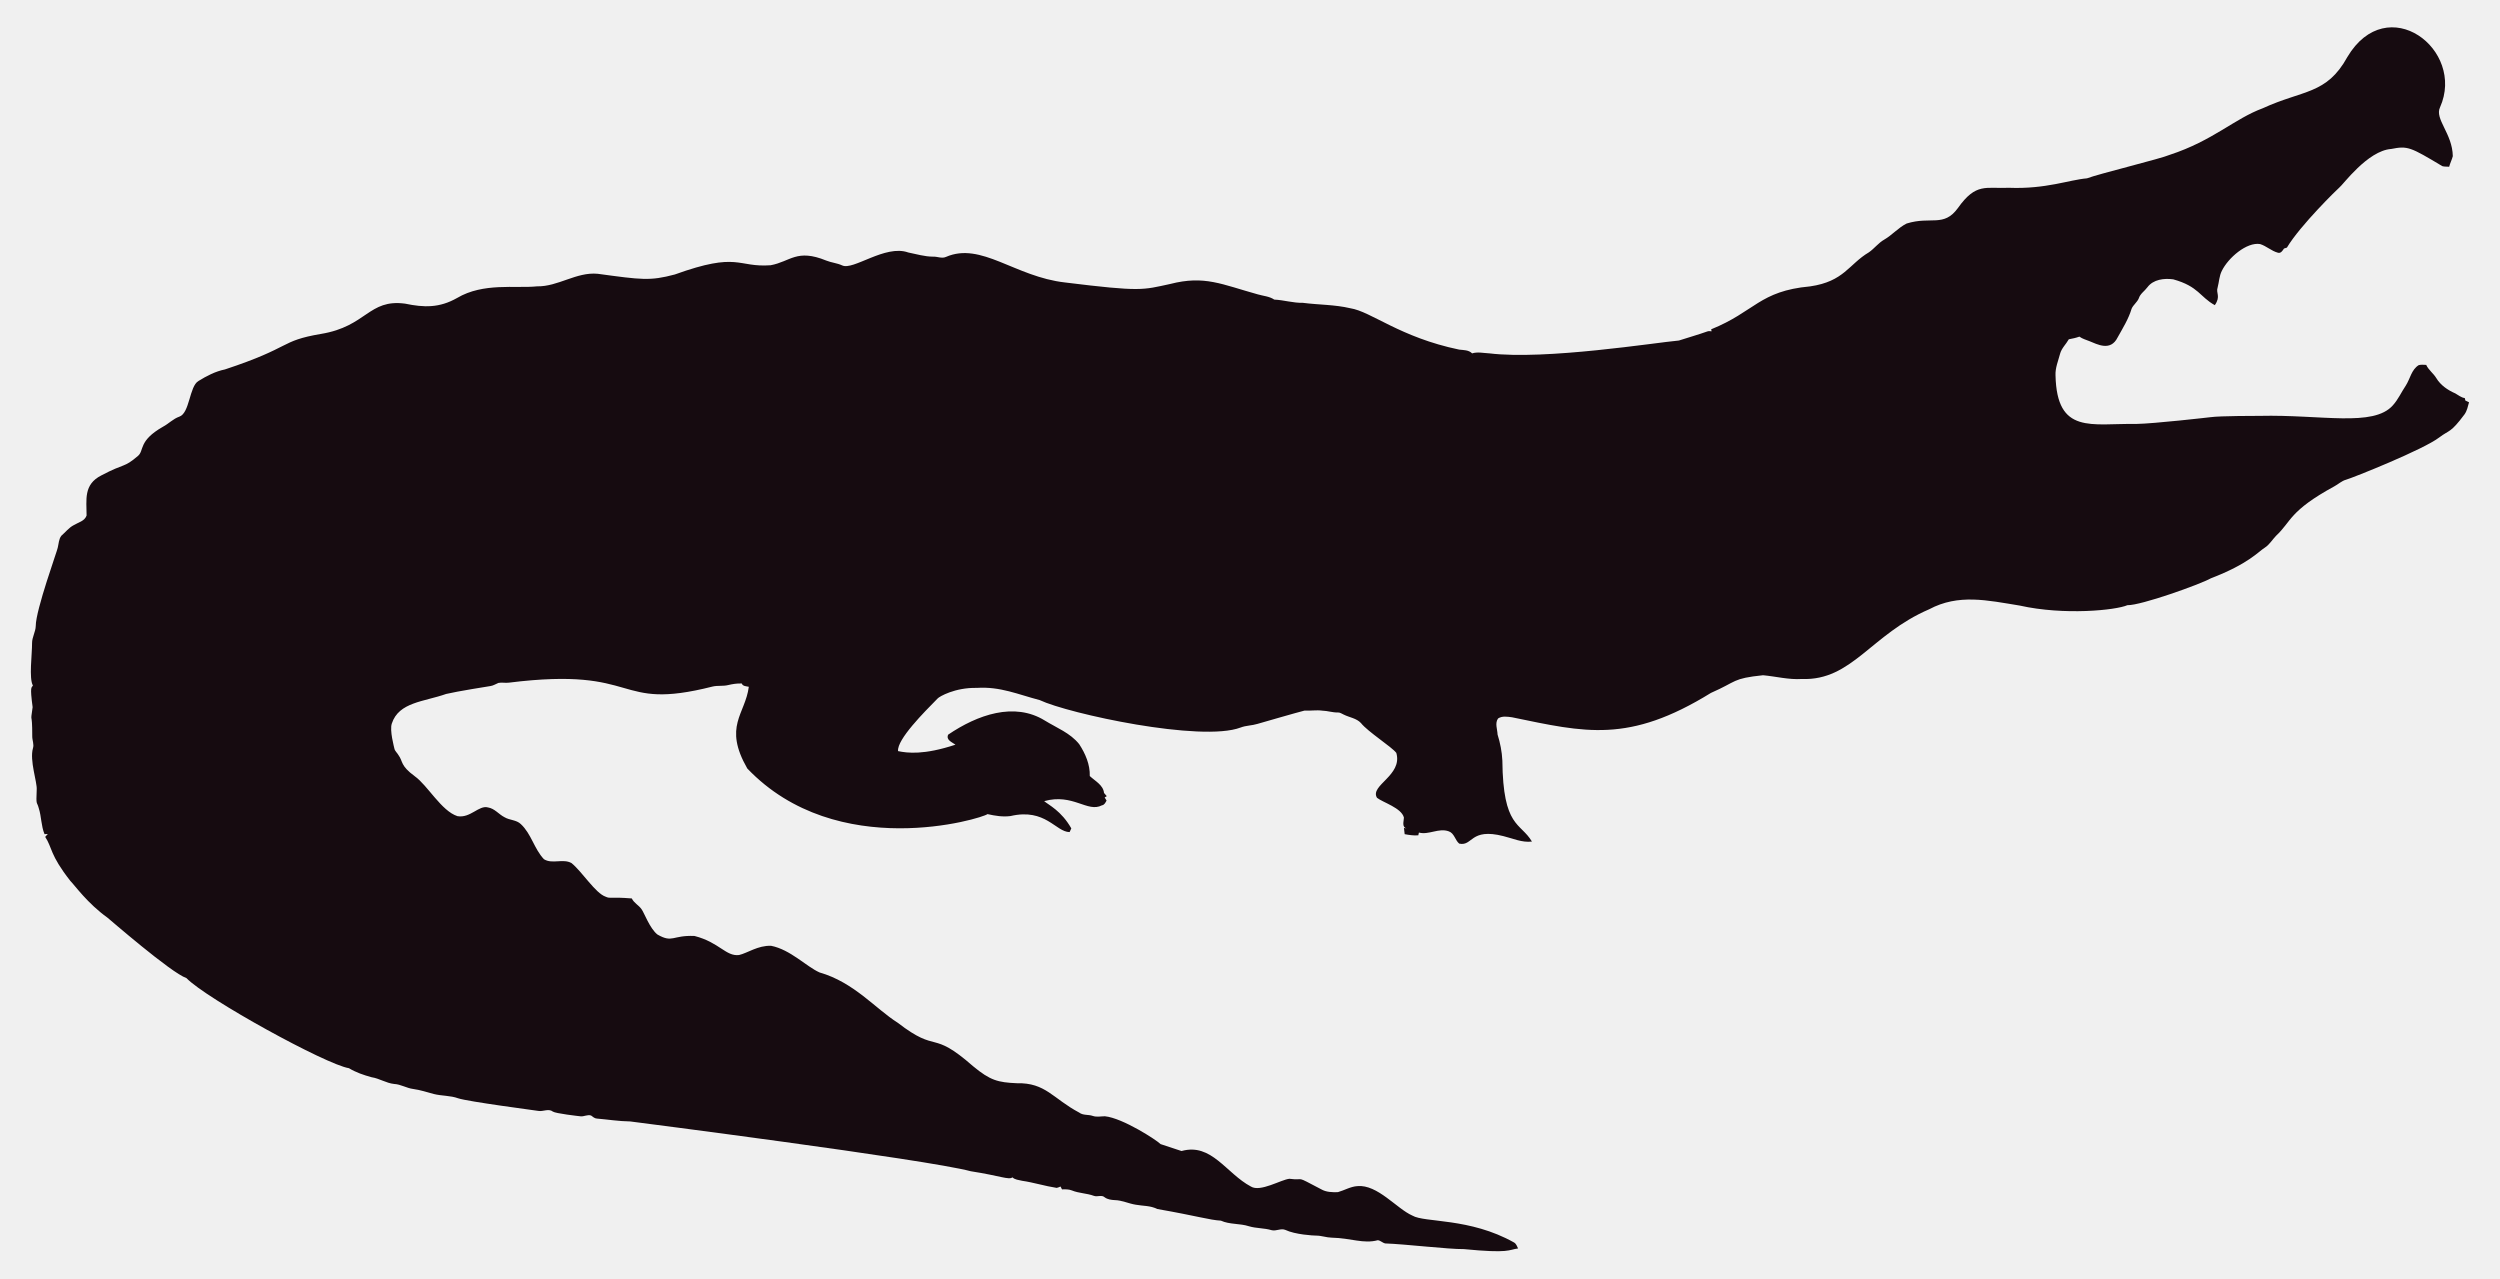
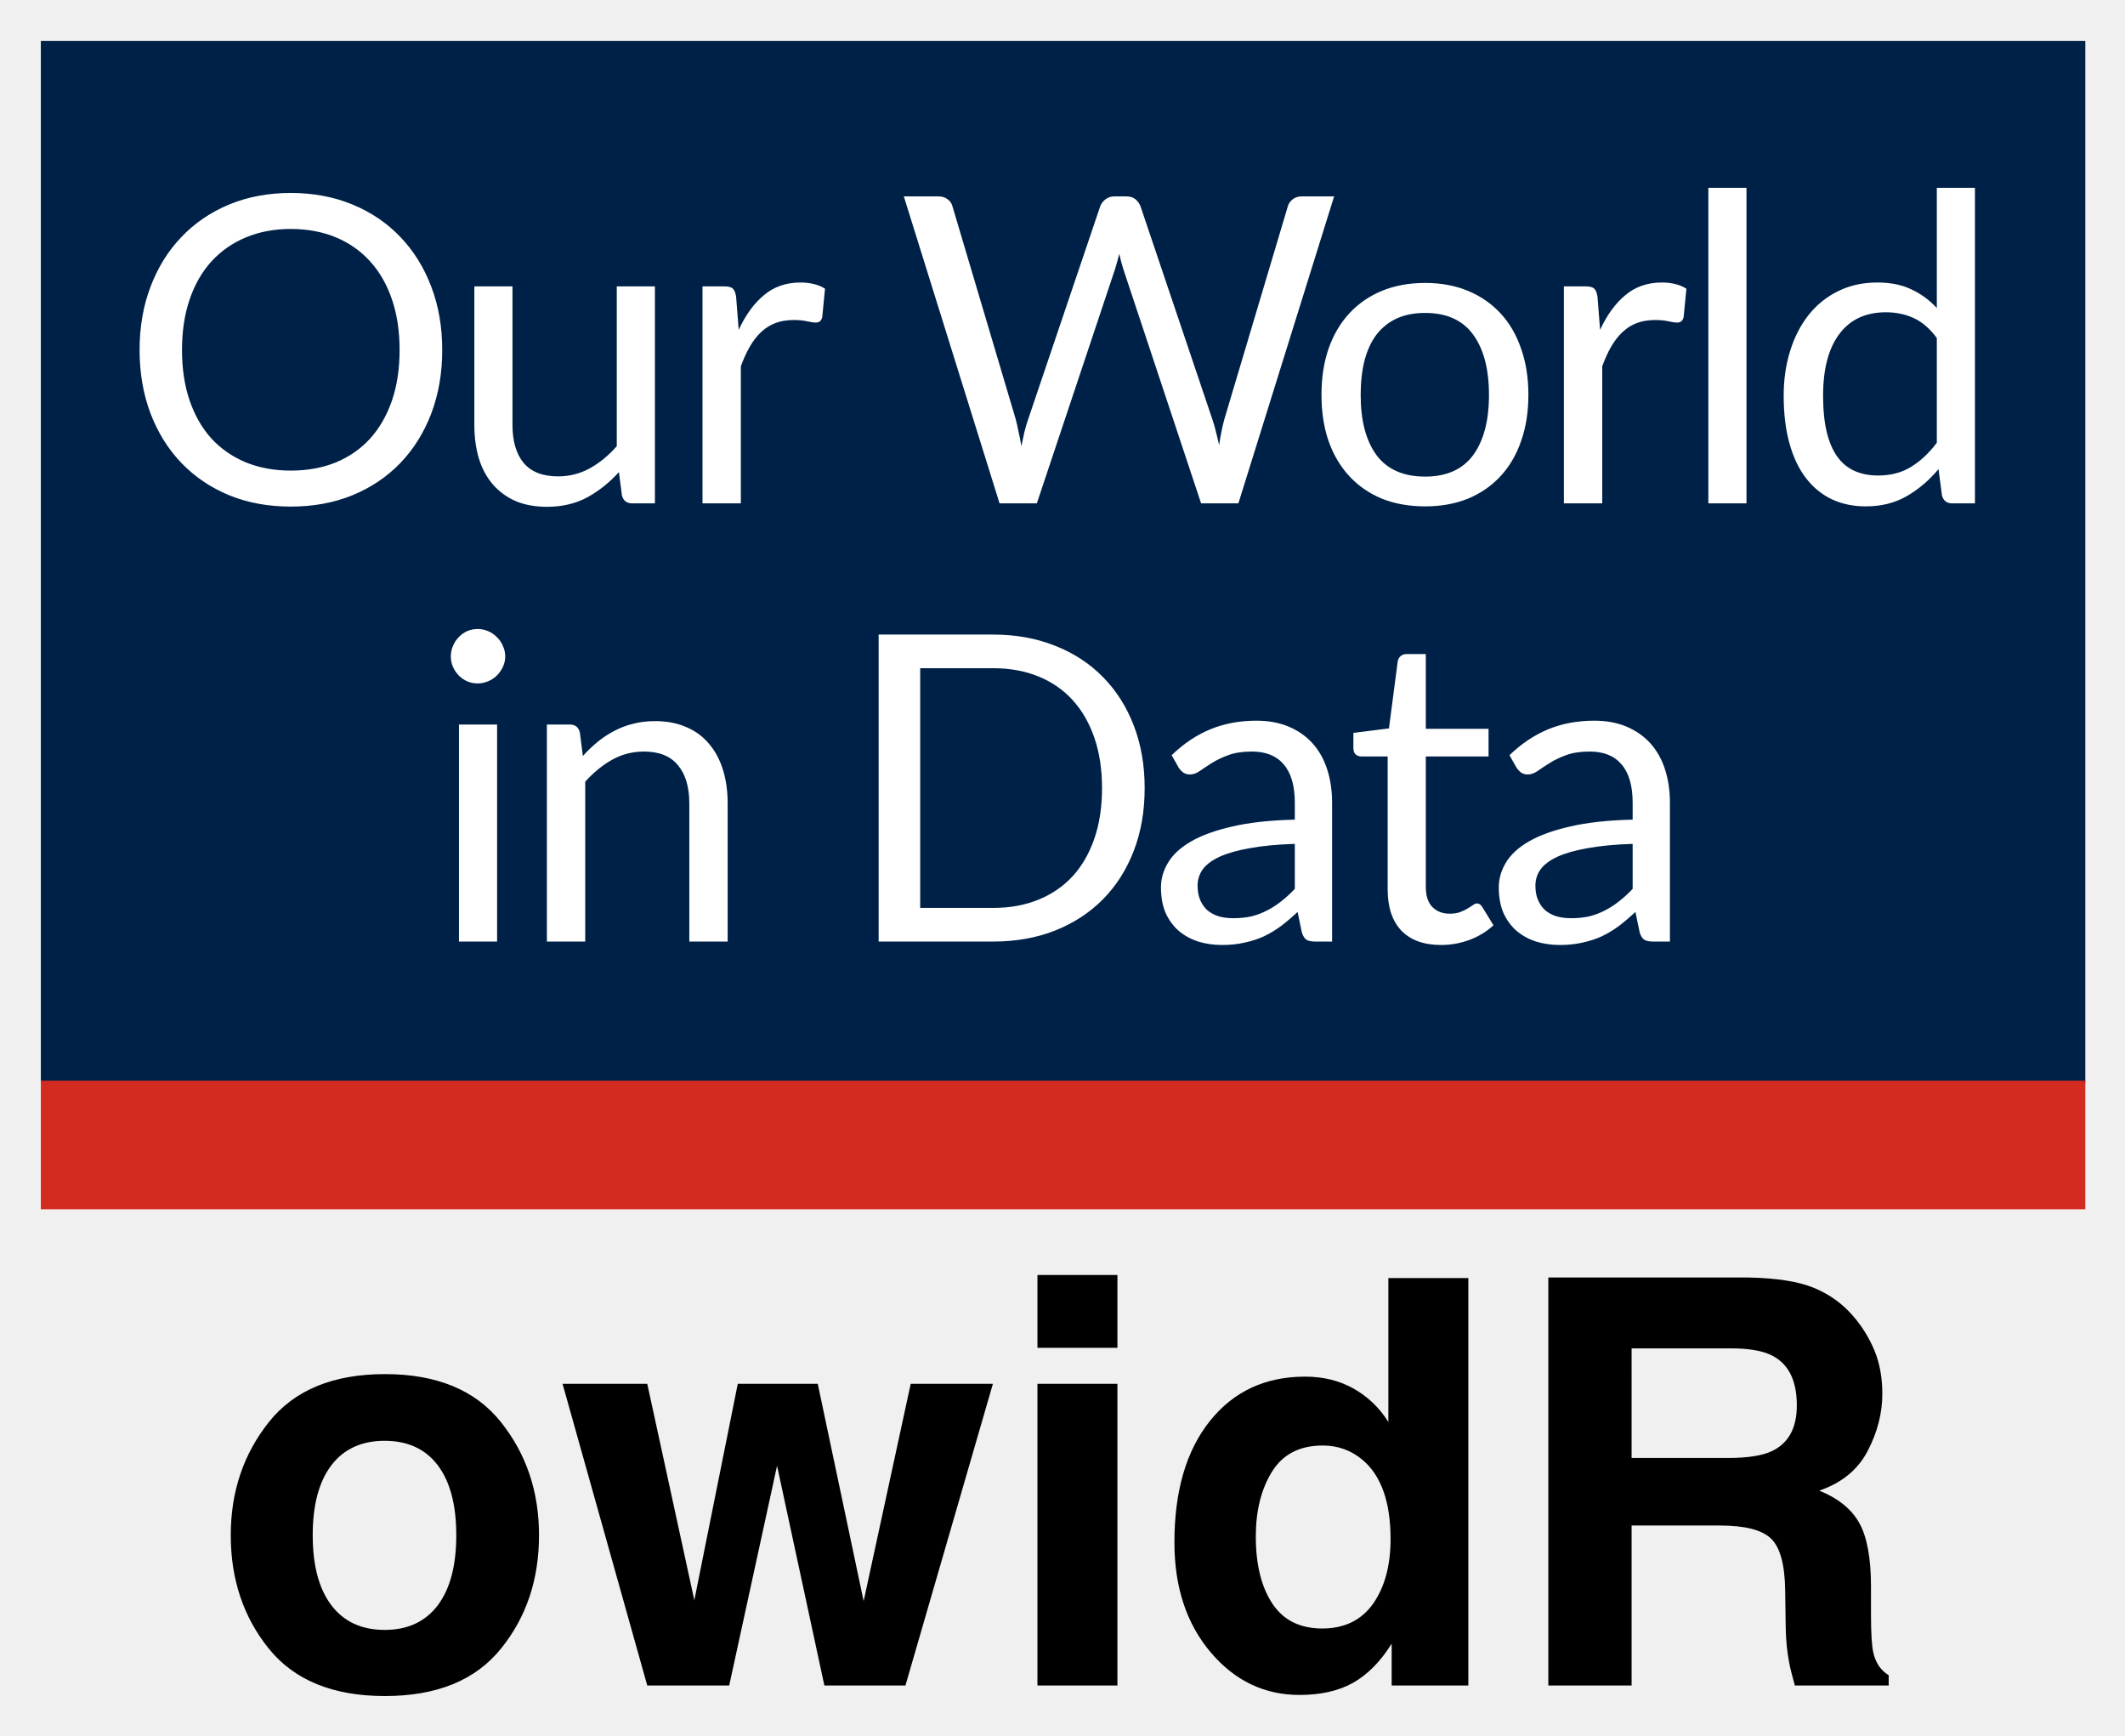
- <svg xmlns="http://www.w3.org/2000/svg" version="1.1" id="Layer_1" x="0px" y="0px" viewBox="0 0 2625.022 1342.022" enable-background="new 0 0 2625.022 1342.022" xml:space="preserve">
-   <path fill="#160B10" d="M2562.057,112.664c-5.93,12.226,13.089,27.649,13.408,51.328c-0.967,3.791-2.837,7.289-3.816,11.093  c-2.417-0.267-4.923,0.089-7.226-0.636c-33.512-20.05-36.245-21.483-53.631-18.038c-24.88,1.775-51.012,38.147-54.547,40.579  c-1,0.685-40.963,39.485-54.967,62.993c-1.056,0.331-2.086,0.661-3.078,1.005c-1.45,2.188-3.295,5.317-6.386,4.363  c-6.755-1.794-12.047-7.022-18.687-9.083c-14.172-2.325-33.569,14.577-40.185,28.126c-2.76,5.432-2.862,11.614-4.401,17.415  c-2.078,5.918,3.558,9.203-2.964,18.611c-15.758-8.651-16.89-19.671-43.645-27.108c-9.541-1.323-21.002,0.025-27.146,8.345  c-2.9,3.956-7.454,6.64-8.994,11.487c-1.705,4.223-5.788,6.857-7.569,10.978c-3.219,10.775-9.274,20.417-14.705,30.186  c-7.484,15.043-21.458,7.113-29.639,3.893c-3.549-1.501-7.378-2.404-10.482-4.745c-3.613,1.31-7.378,2.124-11.131,2.799  c-2.9,5.19-7.62,9.362-9.184,15.252c-1.972,7.442-5.139,14.807-4.771,22.656c1.426,62.435,37.744,50.23,84.657,50.985  c18.427-0.238,76.659-6.917,77.661-7.06c10.315-1.512,51.103-1.387,52.104-1.425c64.718-1.507,119.253,12.017,139.725-10.991  c5.622-6.144,8.955-13.878,13.598-20.735c4.617-7.073,5.915-16.893,13.662-21.562c2.519-0.687,5.19-0.305,7.81-0.242  c2.481,5.406,7.582,8.854,10.609,13.891c4.503,7.467,12.047,12.632,19.921,16.041c3.269,1.794,6.144,4.389,9.999,4.936  c0.166,0.852,0.369,1.705,0.598,2.57c1.259,0.611,2.519,1.208,3.854,1.819c-1.196,4.325-2.073,8.854-4.681,12.606  c-14.981,20.134-15.737,16.079-26.561,24.297c-16.513,12.73-90.704,42.38-97.937,44.421c-4.63,1.259-8.078,4.719-12.199,6.907  c-47.689,26.034-44.914,36.755-61.276,51.99c-3.969,4.096-6.856,9.273-11.754,12.403c-6.886,4.248-16.845,16.908-56.76,32.26  c-10.994,6.222-73.381,28.559-87.544,28.177c-12.182,5.289-66.295,10.873-113.113,0.394c-34.047-5.52-64.247-12.539-95.05,3.905  c-61.045,26.219-81.054,75.205-133.67,73.195c-13.739,0.903-27.159-2.684-40.745-3.943c-32.756,3.396-26.951,6.432-54.687,18.547  c-86.536,53.421-132.198,41.426-208.888,25.607c-4.859-0.636-10.304-1.616-14.68,1.259c-3.511,4.999-0.687,11.232-0.509,16.804  c2.76,8.879,4.605,18.076,5.037,27.388c0.678,70.703,18.876,64.615,31.064,85.038c-10.38,1.31-20.137-3.346-30.008-5.724  c-35.054-8.942-31.959,10.974-46.367,7.887c-4.376-3.651-5.076-10.864-10.94-12.886c-10.482-3.893-20.875,4.033-31.37,1.285  c-0.165,0.725-0.483,2.163-0.649,2.875c-4.834,0.432-9.592-0.331-14.311-1.196c-0.153-2.201-0.407-4.401-0.751-6.551  c0.7,0.127,2.112,0.382,2.824,0.509c-5.368-1.387-2.926-7.48-2.862-11.411c-2.581-10.171-21.93-15.743-28.266-20.735  c-7.896-13.101,27.192-23.356,20.29-47.143c-4.808-6.385-29.888-22.164-37.17-31.395c-4.783-5.063-12.047-5.813-18.013-8.815  c-1.972-0.827-3.791-2.315-6.017-2.239c-5.597,0.191-10.965-1.781-16.537-1.908c-6.208-0.878-12.441,0.318-18.661-0.076  c-6.376,1.51-49.471,13.993-49.471,13.993c-5.775,1.781-11.97,1.603-17.631,3.791c-41.153,15.671-180.401-14.399-211.051-28.838  c-22.477-5.819-41.27-14.396-65.945-12.772c-23.033-0.496-39.521,9.215-41.101,11.08c-14.156,14.382-42.805,43.009-41.597,55.297  c9.881,2.049,27.067,4.244,60.297-6.755c-3.6-2.633-10.164-4.859-7.683-10.52c30.91-20.96,69.478-34.528,101.385-14.896  c12.454,7.683,26.879,13.128,36.241,24.907c6.449,9.897,11.461,21.384,11.08,33.43c5.483,5.19,14.184,9.464,14.96,17.771  c0.954,1.132,1.883,2.239,2.9,3.371c-0.56,0.344-1.679,1.03-2.251,1.361c0.674,1.081,1.336,2.15,2.022,3.244  c-1.157,2.112-2.252,4.643-4.923,5.037c-15.167,7.923-30.412-12.885-60.589-4.414c4.515,3.914,17.957,10.035,28.495,28.596  c-0.623,1.285-1.221,2.582-1.781,3.893c-14.581-0.066-25.26-25.439-62.103-16.83c-8.065,1.081-16.27-0.28-24.119-2.048  c-5.689,4.616-157.704,51.097-252.241-47.919c-25.462-44.516-2.105-56.742,1.616-85.776c-2.646-0.598-6.259-0.445-7.429-3.447  c-4.834-0.216-9.63,0.547-14.311,1.666c-5.343,1.336-10.927,0.254-16.283,1.527c-104.921,26.598-73.475-21.586-213.976-4.058  c-3.638,0.483-7.327-0.471-10.927,0.267c-2.722,1.043-5.203,2.786-8.129,3.244c-1.005,0.139-35.568,5.632-46.749,8.332  c-23.248,8.245-49.669,8.494-57.027,31.013c-2.544,7.127,2.495,25.23,2.659,26.23c0.509,2.748,2.964,4.529,4.274,6.907  c5.125,7.002,1.576,10.814,17.186,22.287c13.483,9.569,27.903,36.42,44.764,41.877c13.652,2.389,22.508-11.842,32.107-9.146  c7.022,1.107,11.334,7.276,17.415,10.317c5.356,3.193,12.365,2.633,17.033,7.162c11.029,10.189,14.018,26.078,24.284,36.878  c8.765,5.47,19.972-0.979,28.965,4.071c11.309,9.233,25.045,31.634,35.809,35.287c4.836,2.294,4.589-0.02,27.477,1.832  c2.226,4.796,7.327,7.085,10.253,11.347c2.611,3.387,8.633,20.294,16.715,26.574c16.075,9.185,15.426,0.491,38.875,1.488  c26.056,6.667,32.977,21.713,46.774,19.997c8.688-1.942,19.833-10.206,33.646-9.68c20.419,4.043,37.013,21.857,50.896,27.986  c36.199,10.4,58.502,37.92,82.062,52.817c43.011,33.213,34.403,6.396,79.034,45.566c18.208,15.125,26.246,17.04,45.986,17.936  c30.318-0.751,37.93,16.193,65.525,30.81c4.134,3.155,9.541,1.844,14.196,3.498c4.147,1.463,8.51,0.394,12.772,0.369  c18.974,1.87,55.059,25.539,58.465,29.232c7.353,2.353,14.667,4.91,22.02,7.276c31.527-8.837,46.862,23.524,72.916,37.323  c9.817,6.052,31.604-7.299,40.338-8.179c17.829,2.357,3.781-4.531,33.392,11.016c5.241,3.066,11.589,3.218,17.504,3.028  c6.869-1.921,13.204-5.852,20.48-6.348c21.245-1.942,41.314,23.767,57.816,30.975c12.756,7.578,60.29,2.089,106.638,28.189  c2.366,1.298,3.155,4.007,4.3,6.284c-10.435,1.423-8.676,5.392-56.964,0.7c-16.115,0.199-61.486-5.252-82.52-5.953  c-2.824-0.572-4.91-3.04-7.772-3.397c-15.269,4.072-27.792-2.198-48.492-2.671c-5.546-0.102-10.825-2.201-16.359-2.162  c-2.762-0.015-21.848-1.008-32.323-6.004c-4.758-1.972-9.668,1.654-14.476,0.293c-7.747-2.315-16.003-1.781-23.737-4.121  c-9.541-3.104-20.277-1.692-29.41-5.865c-12.12-0.691-23.98-4.714-66.899-12.25c-6.984-3.625-14.985-3.091-22.516-4.49  c-7.416-1.145-14.324-4.643-21.892-4.821c-3.727-0.204-7.632-0.649-10.698-2.939c-3.206-2.951-7.645-0.127-11.334-1.539  c-7.531-2.798-15.774-2.646-23.203-5.712c-3.282-1.298-6.844-1.17-10.278-1.081c-0.394-0.763-1.183-2.264-1.577-3.015  c-1.285,0.636-2.608,1.119-3.982,1.45c-12.263-1.87-24.131-5.674-36.394-7.467c-3.46-0.903-7.404-1.005-10.113-3.6  c-3.831,2.97-12.398-1.54-43.747-6.411c-46.335-12.483-357.594-52.295-357.594-52.295c-11.716-0.14-23.317-2.023-34.982-3.015  c-2.442-0.127-4.211-1.844-6.068-3.18c-3.753-1.387-7.467,1.336-11.271,0.789c-2.02-0.195-26.027-2.946-28.838-4.923  c-4.592-3.587-10.278,0.216-15.367-0.738c-2.203-0.387-74.203-9.818-84.135-13.242c-8.243-2.989-17.224-2.379-25.658-4.529  c-7.162-1.895-14.209-4.274-21.574-5.254c-6.92-0.878-13.001-4.923-20.035-5.266c-8.319-0.878-15.443-5.826-23.648-7.073  c-8.256-2.252-16.448-5.037-23.775-9.49c-23.552-3.584-149.518-72.739-170.649-94.63c-16.013-5.37-81.914-62.745-82.914-63.439  c-21.039-15.096-34.147-33.758-38.964-38.595c-21.778-27.726-18.854-34.892-26.396-46.215c0.916-1.018,1.832-2.01,2.748-3.015  c-1.145,0.038-2.29,0.076-3.435,0.14c-3.651-8.676-3.18-18.28-6.042-27.172c-2.062-7.913-2.975-1.701-2.175-19.526  c0.634-7.664-7.675-30.697-3.931-43.518c1.348-4.16-0.814-8.281-0.751-12.454c0.068-28.882-2.418-11.02,0.394-30.657  c-3.041-22.85-1.09-20.042,0.305-22.719c-4.294-7.378-0.844-32.606-0.89-44.586c-0.025-6.246,3.714-11.741,3.867-17.962  c0-16.859,22.775-79.378,23.076-82.113c1.056-4.198,1.043-9.032,3.778-12.568c4.338-3.74,7.874-8.485,13.052-11.169  c4.745-2.913,11.411-4.172,13.471-10.088c0.043-16.362-3.503-32.575,15.532-42.157c25.219-13.344,23.115-7.424,38.34-20.379  c6.931-5.754,0.059-15.764,26.434-30.772c5.915-3.129,10.622-8.281,17.046-10.507c11.015-3.661,10.497-31.892,20.099-37.437  c8.612-5.33,17.796-10.113,27.795-12.148c71.433-23.584,56.818-29.805,100.939-37.31c48.019-7.907,49.805-36.895,88.244-31.777  c19.858,4.163,35.994,4.605,54.61-5.953c27.665-16.35,60.97-9.859,83.919-12.212c22.172,0.42,41.279-15.29,63.693-13.191  c46.138,6.272,54.878,7.691,80.993,0.738c67.442-24.31,65.094-7.128,100.634-9.706c20.946-3.875,27.233-17.596,58.388-4.91  c5.368,2.188,11.283,2.595,16.575,5.025c11.553,5.818,45.215-22.204,69.43-13.535c8.676,1.717,17.262,4.401,26.205,4.401  c4.49-0.216,9.083,2.252,13.446,0.293c37.015-16.156,72.304,20.872,125.096,26.815c80.305,9.923,81.3,7.845,110.289,1.603  c36.266-9.336,54.189,0.413,92.111,10.902c5.775,1.717,12.11,1.984,17.237,5.47c10.075,0.458,19.844,3.638,29.983,3.396  c16.588,2.163,33.506,1.819,49.853,5.686c21.982,3.418,52.115,30.498,114.347,43.441c4.681,0.572,9.999,0.28,13.586,3.956  c5.864-1.844,12.047-0.267,18.038-0.025c59.148,7.176,174.934-11.359,199.106-13.471c9.82-3.218,19.819-5.966,29.576-9.452  c1.488-0.674,3.155-0.356,4.758-0.229c-0.115-0.522-0.356-1.577-0.483-2.099c45.944-18.548,50.589-40.213,103.827-45.057  c35.891-5.17,40.645-23.282,61.836-35.809c5.712-3.969,9.897-9.808,16.028-13.281c8.408-4.872,14.82-12.555,23.559-16.931  c25.605-7.944,38.867,4.305,53.847-16.257c19.089-26.933,29.276-20.168,53.605-21.256c38.819,1.522,63.061-8.345,81.948-9.935  c11.484-4.495,77.877-20.69,87.061-24.742c45.297-14.857,67.746-37.884,97.505-48.848c42.187-19.404,67.008-14.225,88.74-53.694  C2506.582-10.604,2589.134,52.018,2562.057,112.664z" />
+ <svg xmlns="http://www.w3.org/2000/svg" role="img" viewBox="-8.39 -8.39 436.54 356.54">
+   <g clip-path="url(#a)">
+     <path fill="#fff" d="M0 0h420v240H0z" />
+     <path fill="#002147" d="M0 0h420v214H0V0z" />
+     <path fill="#fff" d="M82.457 63.496c0 4.723-.748 9.064-2.244 13.024-1.496 3.931-3.608 7.319-6.336 10.164s-6.013 5.06-9.856 6.644c-3.813 1.555-8.037 2.332-12.672 2.332-4.635 0-8.859-.777-12.672-2.332-3.813-1.584-7.084-3.799-9.812-6.644-2.728-2.845-4.84-6.233-6.336-10.164-1.496-3.96-2.244-8.301-2.244-13.024s.748-9.049 2.244-12.98c1.496-3.96 3.608-7.363 6.336-10.208 2.728-2.875 5.999-5.104 9.812-6.688 3.813-1.584 8.037-2.376 12.672-2.376 4.635 0 8.859.792 12.672 2.376 3.843 1.584 7.128 3.813 9.856 6.688 2.728 2.845 4.84 6.248 6.336 10.208 1.496 3.931 2.244 8.257 2.244 12.98zm-8.756 0c0-3.872-.528-7.348-1.584-10.428-1.056-3.08-2.552-5.676-4.488-7.788-1.936-2.141-4.283-3.784-7.04-4.928-2.757-1.144-5.837-1.716-9.24-1.716-3.373 0-6.439.572-9.196 1.716-2.757 1.144-5.119 2.787-7.084 4.928-1.936 2.112-3.432 4.708-4.488 7.788-1.056 3.08-1.584 6.556-1.584 10.428 0 3.872.528 7.348 1.584 10.428 1.056 3.051 2.552 5.647 4.488 7.788 1.965 2.112 4.327 3.74 7.084 4.884 2.757 1.115 5.823 1.672 9.196 1.672 3.403 0 6.483-.557 9.24-1.672 2.757-1.144 5.104-2.772 7.04-4.884 1.936-2.141 3.432-4.737 4.488-7.788 1.056-3.08 1.584-6.556 1.584-10.428zm52.446-13.068V95h-4.664c-1.115 0-1.819-.543-2.112-1.628l-.616-4.796c-1.936 2.141-4.107 3.872-6.512 5.192-2.406 1.291-5.163 1.936-8.272 1.936-2.435 0-4.591-.396-6.468-1.188-1.848-.821-3.403-1.965-4.664-3.432-1.261-1.467-2.215-3.241-2.86-5.324-.616-2.083-.924-4.385-.924-6.908V50.428h7.832v28.424c0 3.373.763 5.984 2.288 7.832 1.554 1.848 3.916 2.772 7.084 2.772 2.317 0 4.473-.543 6.468-1.628 2.024-1.115 3.886-2.64 5.588-4.576V50.428h7.832zm17.214 8.932c1.408-3.051 3.139-5.427 5.192-7.128 2.053-1.731 4.561-2.596 7.524-2.596.939 0 1.833.103 2.684.308.88.205 1.657.528 2.332.968l-.572 5.852c-.176.733-.616 1.1-1.32 1.1-.411 0-1.012-.088-1.804-.264-.792-.176-1.687-.264-2.684-.264-1.408 0-2.669.205-3.784.616-1.085.411-2.068 1.027-2.948 1.848-.851.792-1.628 1.789-2.332 2.992-.675 1.173-1.291 2.523-1.848 4.048V95h-7.876V50.428h4.488c.851 0 1.437.161 1.76.484.323.323.543.88.66 1.672l.528 6.776zm122.317-27.412L246.01 95h-7.656l-15.972-48.092c-.147-.469-.294-.968-.44-1.496-.118-.528-.25-1.085-.396-1.672-.147.587-.294 1.144-.44 1.672-.147.528-.294 1.027-.44 1.496L204.606 95h-7.656l-19.668-63.052h7.084c.762 0 1.393.191 1.892.572.528.381.865.865 1.012 1.452l13.024 43.824c.205.792.396 1.643.572 2.552.205.909.396 1.877.572 2.904.205-1.027.41-1.995.616-2.904.234-.939.484-1.789.748-2.552l14.828-43.824c.176-.499.513-.953 1.012-1.364.528-.44 1.158-.66 1.892-.66h2.464c.762 0 1.378.191 1.848.572.469.381.821.865 1.056 1.452l14.784 43.824c.264.763.498 1.584.704 2.464.234.88.454 1.804.66 2.772.146-.968.308-1.892.484-2.772.176-.88.366-1.701.572-2.464l13.068-43.824c.146-.528.469-.997.968-1.408.528-.411 1.158-.616 1.892-.616h6.644zm18.701 17.776c3.256 0 6.189.543 8.8 1.628 2.611 1.085 4.84 2.625 6.688 4.62 1.848 1.995 3.256 4.415 4.224 7.26.997 2.816 1.496 5.969 1.496 9.46 0 3.52-.499 6.688-1.496 9.504-.968 2.816-2.376 5.221-4.224 7.216-1.848 1.995-4.077 3.535-6.688 4.62-2.611 1.056-5.544 1.584-8.8 1.584-3.285 0-6.248-.528-8.888-1.584-2.611-1.085-4.84-2.625-6.688-4.62-1.848-1.995-3.271-4.4-4.268-7.216-.968-2.816-1.452-5.984-1.452-9.504 0-3.491.484-6.644 1.452-9.46.997-2.845 2.42-5.265 4.268-7.26 1.848-1.995 4.077-3.535 6.688-4.62 2.64-1.085 5.603-1.628 8.888-1.628zm0 39.776c4.4 0 7.685-1.467 9.856-4.4 2.171-2.963 3.256-7.084 3.256-12.364 0-5.309-1.085-9.445-3.256-12.408s-5.456-4.444-9.856-4.444c-2.229 0-4.18.381-5.852 1.144-1.643.763-3.021 1.863-4.136 3.3-1.085 1.437-1.907 3.212-2.464 5.324-.528 2.083-.792 4.444-.792 7.084 0 5.28 1.085 9.401 3.256 12.364 2.2 2.933 5.529 4.4 9.988 4.4zm35.938-30.14c1.408-3.051 3.138-5.427 5.192-7.128 2.053-1.731 4.561-2.596 7.524-2.596.938 0 1.833.103 2.684.308.88.205 1.657.528 2.332.968l-.572 5.852c-.176.733-.616 1.1-1.32 1.1-.411 0-1.012-.088-1.804-.264-.792-.176-1.687-.264-2.684-.264-1.408 0-2.67.205-3.784.616-1.086.411-2.068 1.027-2.948 1.848-.851.792-1.628 1.789-2.332 2.992-.675 1.173-1.291 2.523-1.848 4.048V95h-7.876V50.428h4.488c.85 0 1.437.161 1.76.484.322.323.542.88.66 1.672l.528 6.776zm30.074-29.172V95h-7.832V30.188h7.832zm39.101 30.844c-1.466-1.965-3.05-3.329-4.752-4.092-1.701-.792-3.608-1.188-5.72-1.188-4.136 0-7.318 1.481-9.548 4.444-2.229 2.963-3.344 7.187-3.344 12.672 0 2.904.25 5.397.748 7.48.499 2.053 1.232 3.755 2.2 5.104.968 1.32 2.156 2.288 3.564 2.904 1.408.616 3.007.924 4.796.924 2.582 0 4.826-.587 6.732-1.76 1.936-1.173 3.711-2.831 5.324-4.972V61.032zm7.832-30.844V95h-4.664c-1.114 0-1.818-.543-2.112-1.628l-.704-5.412c-1.906 2.288-4.077 4.136-6.512 5.544-2.434 1.408-5.25 2.112-8.448 2.112-2.552 0-4.869-.484-6.952-1.452-2.082-.997-3.857-2.449-5.324-4.356-1.466-1.907-2.596-4.283-3.388-7.128-.792-2.845-1.188-6.116-1.188-9.812 0-3.285.44-6.336 1.32-9.152.88-2.845 2.142-5.309 3.784-7.392 1.643-2.083 3.652-3.711 6.028-4.884 2.406-1.203 5.104-1.804 8.096-1.804 2.728 0 5.06.469 6.996 1.408 1.966.909 3.711 2.185 5.236 3.828V30.188h7.832zM93.728 140.428V185h-7.832v-44.572h7.832zm1.672-13.992c0 .763-.161 1.481-.484 2.156-.293.645-.704 1.232-1.232 1.76-.499.499-1.1.895-1.804 1.188-.675.293-1.393.44-2.156.44-.763 0-1.481-.147-2.156-.44-.645-.293-1.217-.689-1.716-1.188-.499-.528-.895-1.115-1.188-1.76-.293-.675-.44-1.393-.44-2.156 0-.763.147-1.481.44-2.156.293-.704.689-1.305 1.188-1.804.499-.528 1.071-.939 1.716-1.232.675-.293 1.393-.44 2.156-.44.763 0 1.481.147 2.156.44.704.293 1.305.704 1.804 1.232.528.499.939 1.1 1.232 1.804.323.675.484 1.393.484 2.156zm15.948 20.46c.968-1.085 1.995-2.068 3.08-2.948 1.086-.88 2.23-1.628 3.432-2.244 1.232-.645 2.523-1.129 3.872-1.452 1.379-.352 2.86-.528 4.444-.528 2.435 0 4.576.411 6.424 1.232 1.878.792 3.432 1.936 4.664 3.432 1.262 1.467 2.215 3.241 2.86 5.324.646 2.083.968 4.385.968 6.908V185h-7.876v-28.38c0-3.373-.777-5.984-2.332-7.832-1.525-1.877-3.857-2.816-6.996-2.816-2.317 0-4.488.557-6.512 1.672-1.994 1.115-3.842 2.625-5.544 4.532V185h-7.876v-44.572h4.708c1.115 0 1.804.543 2.068 1.628l.616 4.84zm115.41 6.6c0 4.723-.748 9.02-2.244 12.892-1.496 3.872-3.608 7.187-6.336 9.944-2.728 2.757-6.013 4.899-9.856 6.424-3.813 1.496-8.037 2.244-12.672 2.244h-23.54v-63.052h23.54c4.635 0 8.859.763 12.672 2.288 3.843 1.496 7.128 3.637 9.856 6.424 2.728 2.757 4.84 6.072 6.336 9.944 1.496 3.872 2.244 8.169 2.244 12.892zm-8.756 0c0-3.872-.528-7.333-1.584-10.384s-2.552-5.632-4.488-7.744c-1.936-2.112-4.282-3.725-7.04-4.84-2.757-1.115-5.837-1.672-9.24-1.672h-15.004v49.236h15.004c3.403 0 6.483-.557 9.24-1.672 2.758-1.115 5.104-2.713 7.04-4.796 1.936-2.112 3.432-4.693 4.488-7.744 1.056-3.051 1.584-6.512 1.584-10.384zm39.604 11.44c-3.608.117-6.688.411-9.24.88-2.522.44-4.59 1.027-6.204 1.76-1.584.733-2.742 1.599-3.476 2.596-.704.997-1.056 2.112-1.056 3.344 0 1.173.191 2.185.572 3.036.382.851.895 1.555 1.54 2.112.675.528 1.452.924 2.332 1.188.91.235 1.878.352 2.904.352 1.379 0 2.64-.132 3.784-.396 1.144-.293 2.215-.704 3.212-1.232 1.027-.528 1.995-1.159 2.904-1.892.939-.733 1.848-1.569 2.728-2.508v-9.24zm-25.3-18.216c2.464-2.376 5.119-4.151 7.964-5.324 2.846-1.173 5.999-1.76 9.46-1.76 2.494 0 4.708.411 6.644 1.232s3.564 1.965 4.884 3.432c1.32 1.467 2.318 3.241 2.992 5.324.675 2.083 1.012 4.371 1.012 6.864V185h-3.476c-.762 0-1.349-.117-1.76-.352-.41-.264-.733-.763-.968-1.496l-.88-4.224c-1.173 1.085-2.317 2.053-3.432 2.904-1.114.821-2.288 1.525-3.52 2.112-1.232.557-2.552.983-3.96 1.276-1.378.323-2.918.484-4.62.484-1.73 0-3.358-.235-4.884-.704-1.525-.499-2.86-1.232-4.004-2.2-1.114-.968-2.009-2.185-2.684-3.652-.645-1.496-.968-3.256-.968-5.28 0-1.76.484-3.447 1.452-5.06.968-1.643 2.538-3.095 4.708-4.356 2.171-1.261 5.002-2.288 8.492-3.08 3.491-.821 7.774-1.291 12.848-1.408v-3.476c0-3.461-.748-6.072-2.244-7.832-1.496-1.789-3.681-2.684-6.556-2.684-1.936 0-3.564.249-4.884.748-1.29.469-2.42 1.012-3.388 1.628-.938.587-1.76 1.129-2.464 1.628-.674.469-1.349.704-2.024.704-.528 0-.982-.132-1.364-.396-.381-.293-.704-.645-.968-1.056l-1.408-2.508zm55.329 38.984c-3.52 0-6.233-.983-8.14-2.948-1.877-1.965-2.816-4.796-2.816-8.492v-27.28h-5.368c-.469 0-.865-.132-1.188-.396-.323-.293-.484-.733-.484-1.32v-3.124l7.304-.924 1.804-13.772c.088-.44.279-.792.572-1.056.323-.293.733-.44 1.232-.44h3.96v15.356h12.892v5.676h-12.892v26.752c0 1.877.455 3.271 1.364 4.18.909.909 2.083 1.364 3.52 1.364.821 0 1.525-.103 2.112-.308.616-.235 1.144-.484 1.584-.748.44-.264.807-.499 1.1-.704.323-.235.601-.352.836-.352.411 0 .777.249 1.1.748l2.288 3.74c-1.349 1.261-2.977 2.259-4.884 2.992-1.907.704-3.872 1.056-5.896 1.056zm39.371-20.768c-3.608.117-6.688.411-9.24.88-2.523.44-4.591 1.027-6.204 1.76-1.584.733-2.743 1.599-3.476 2.596-.704.997-1.056 2.112-1.056 3.344 0 1.173.191 2.185.572 3.036.381.851.895 1.555 1.54 2.112.675.528 1.452.924 2.332 1.188.909.235 1.877.352 2.904.352 1.379 0 2.64-.132 3.784-.396 1.144-.293 2.215-.704 3.212-1.232 1.027-.528 1.995-1.159 2.904-1.892.939-.733 1.848-1.569 2.728-2.508v-9.24zm-25.3-18.216c2.464-2.376 5.119-4.151 7.964-5.324 2.845-1.173 5.999-1.76 9.46-1.76 2.493 0 4.708.411 6.644 1.232s3.564 1.965 4.884 3.432c1.32 1.467 2.317 3.241 2.992 5.324.675 2.083 1.012 4.371 1.012 6.864V185h-3.476c-.763 0-1.349-.117-1.76-.352-.411-.264-.733-.763-.968-1.496l-.88-4.224c-1.173 1.085-2.317 2.053-3.432 2.904-1.115.821-2.288 1.525-3.52 2.112-1.232.557-2.552.983-3.96 1.276-1.379.323-2.919.484-4.62.484-1.731 0-3.359-.235-4.884-.704-1.525-.499-2.86-1.232-4.004-2.2-1.115-.968-2.009-2.185-2.684-3.652-.645-1.496-.968-3.256-.968-5.28 0-1.76.484-3.447 1.452-5.06.968-1.643 2.537-3.095 4.708-4.356 2.171-1.261 5.001-2.288 8.492-3.08 3.491-.821 7.773-1.291 12.848-1.408v-3.476c0-3.461-.748-6.072-2.244-7.832-1.496-1.789-3.681-2.684-6.556-2.684-1.936 0-3.564.249-4.884.748-1.291.469-2.42 1.012-3.388 1.628-.939.587-1.76 1.129-2.464 1.628-.675.469-1.349.704-2.024.704-.528 0-.983-.132-1.364-.396-.381-.293-.704-.645-.968-1.056l-1.408-2.508z" />
+     <path fill="#D42B21" d="M0 213.578h420V240H0z" />
+   </g>
+   <defs>
+     <clipPath id="a">
+       <path fill="#fff" d="M0 0h420v240H0z" />
+     </clipPath>
+   </defs>
+   <path d="M81.545 321.323c-2.539 3.364-6.177 5.061-10.915 5.061-4.738 0-8.393-1.698-10.948-5.061-2.555-3.38-3.832-8.166-3.832-14.392 0-6.21 1.278-10.996 3.832-14.36 2.555-3.347 6.21-5.029 10.948-5.029s8.376 1.682 10.915 5.029c2.539 3.364 3.8 8.15 3.8 14.36 0 6.226-1.261 11.012-3.8 14.392zm12.953 8.942c5.239-6.452 7.843-14.23 7.843-23.334 0-8.942-2.603-16.688-7.843-23.254-5.223-6.549-13.163-9.832-23.82-9.832-10.64 0-18.58 3.283-23.82 9.832-5.223 6.565-7.843 14.311-7.843 23.254 0 9.104 2.62 16.882 7.843 23.334 5.239 6.468 13.179 9.702 23.82 9.702 10.657 0 18.596-3.234 23.82-9.702zM70.678 274.185zm72.494 1.649l-8.926 44.454-9.67-44.454h-17.4l17.4 61.967h16.834l9.832-45.133 9.719 45.133h16.656l17.966-61.967H178.699l-9.67 44.631-9.428-44.631zm77.992-7.39v-14.958h-16.43v14.958zm-16.43 7.39v61.967h16.43v-61.967zm64.974 1.003c-2.911-1.649-6.242-2.474-9.994-2.474-8.15 0-14.667 3.024-19.534 9.088-4.867 6.064-7.309 14.392-7.309 24.968 0 9.169 2.474 16.672 7.422 22.542 4.948 5.854 11.045 8.781 18.273 8.781 4.398 0 8.085-.841 11.028-2.506 2.959-1.666 5.595-4.334 7.908-8.021v8.587h15.75v-83.684h-16.43v29.56c-1.827-2.911-4.188-5.191-7.115-6.84zm3.994 44.146c-2.393 3.396-5.886 5.11-10.463 5.11-4.593 0-8.005-1.714-10.268-5.142-2.248-3.428-3.38-8.005-3.38-13.729 0-5.304 1.1-9.751 3.331-13.341 2.215-3.574 5.692-5.369 10.43-5.369 3.105 0 5.838.986 8.182 2.959 3.832 3.25 5.741 8.684 5.741 16.252 0 5.433-1.197 9.848-3.574 13.26zm53.089-52.426h20.359c3.784 0 6.63.501 8.522 1.488 3.38 1.73 5.061 5.142 5.061 10.22 0 4.706-1.746 7.843-5.223 9.444-1.973.906-4.932 1.358-8.878 1.358h-19.842zm37.549-12.387c-3.169-1.326-7.681-2.054-13.551-2.167h-41.106v83.797h17.109v-32.859h18.079c5.158 0 8.668.889 10.543 2.668 1.876 1.779 2.862 5.353 2.927 10.689l.113 7.794c.049 2.458.291 4.867.744 7.212.226 1.148.614 2.636 1.132 4.495h19.276v-2.102c-1.666-1.019-2.733-2.62-3.186-4.77-.291-1.375-.453-3.962-.453-7.794v-5.627c0-5.87-.809-10.236-2.409-13.098-1.617-2.862-4.35-5.078-8.215-6.63 4.625-1.585 7.94-4.301 9.945-8.15s3.008-7.762 3.008-11.74c0-3.299-.534-6.242-1.585-8.813-1.067-2.587-2.506-4.932-4.318-7.05-2.199-2.587-4.884-4.528-8.053-5.854z" />
</svg>
